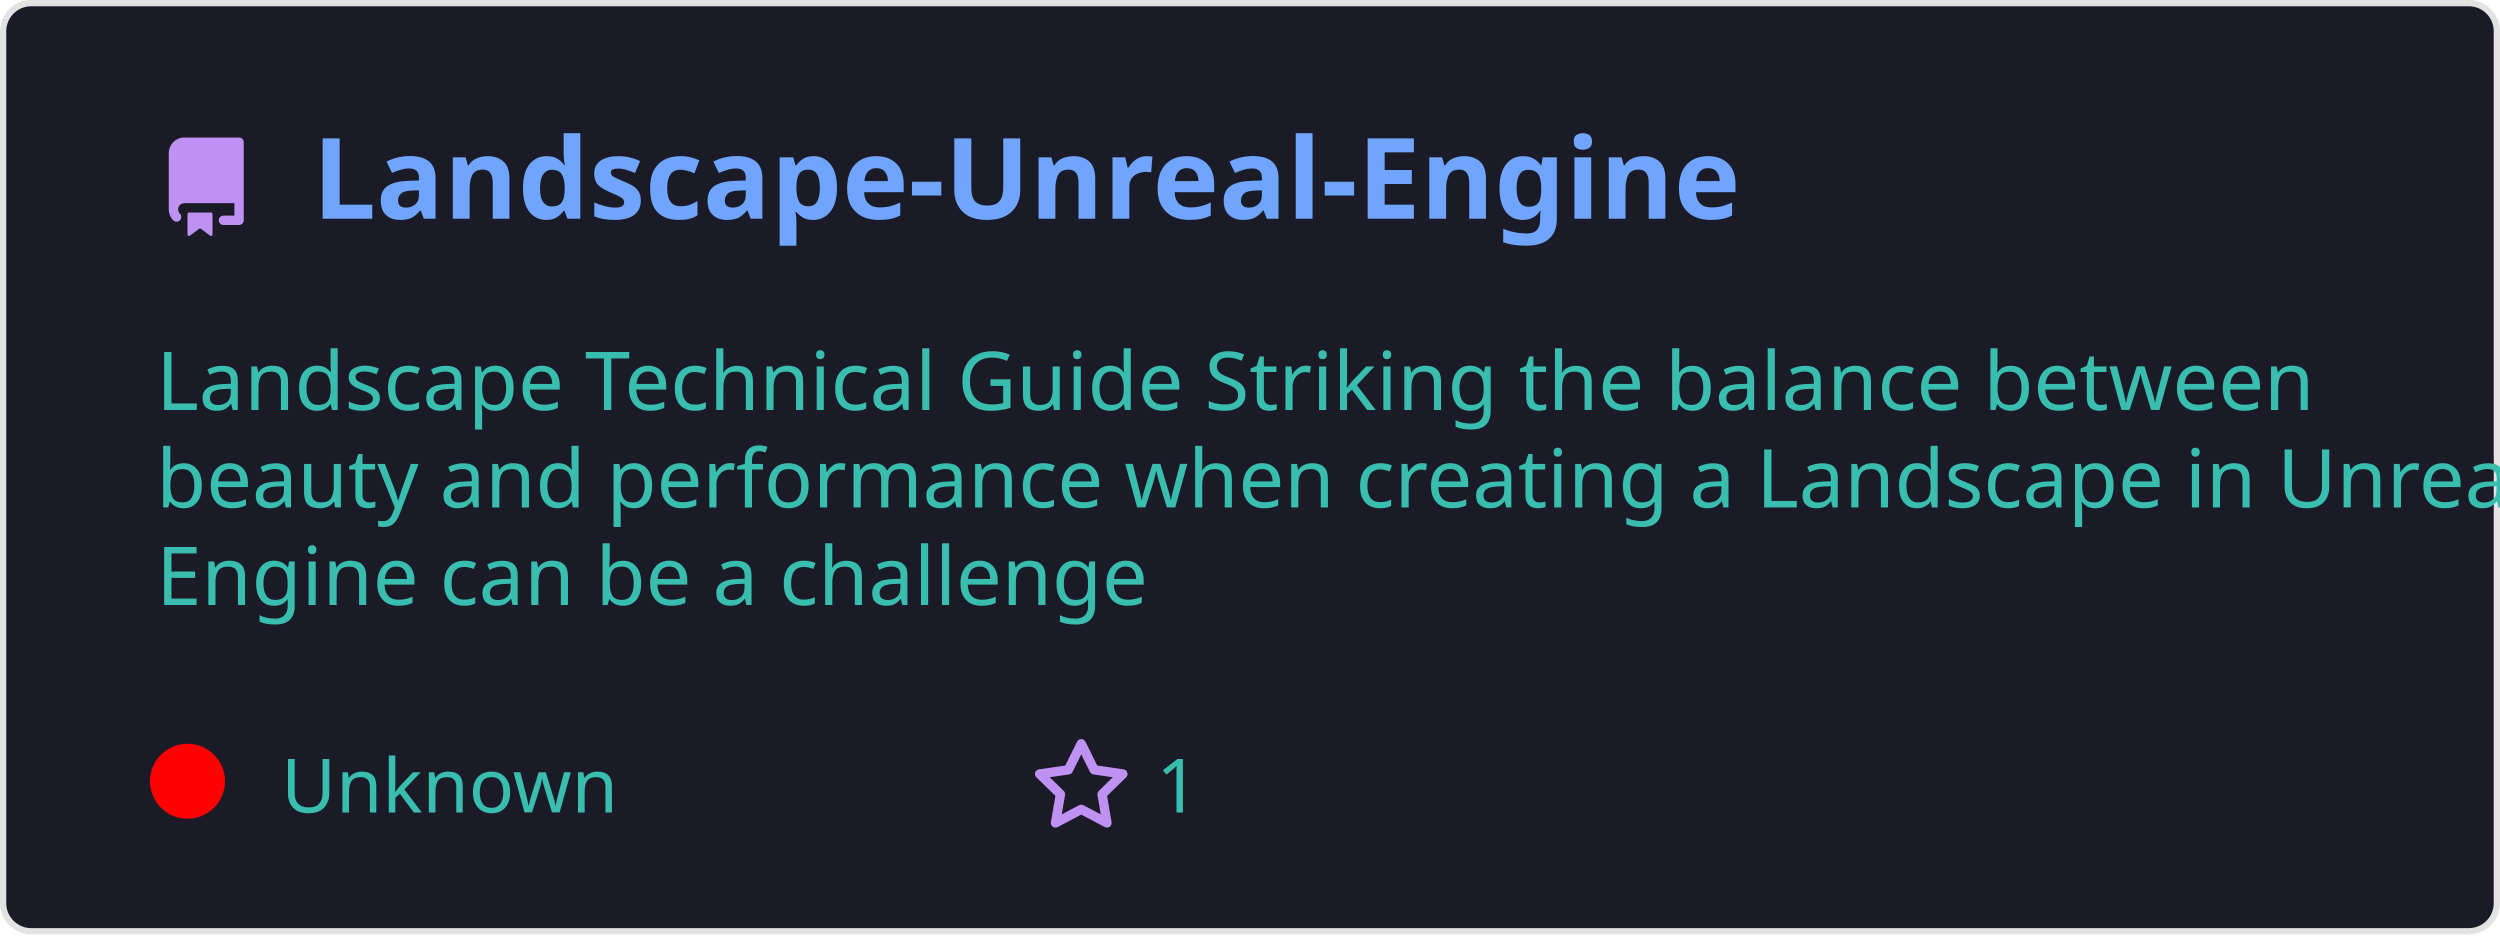
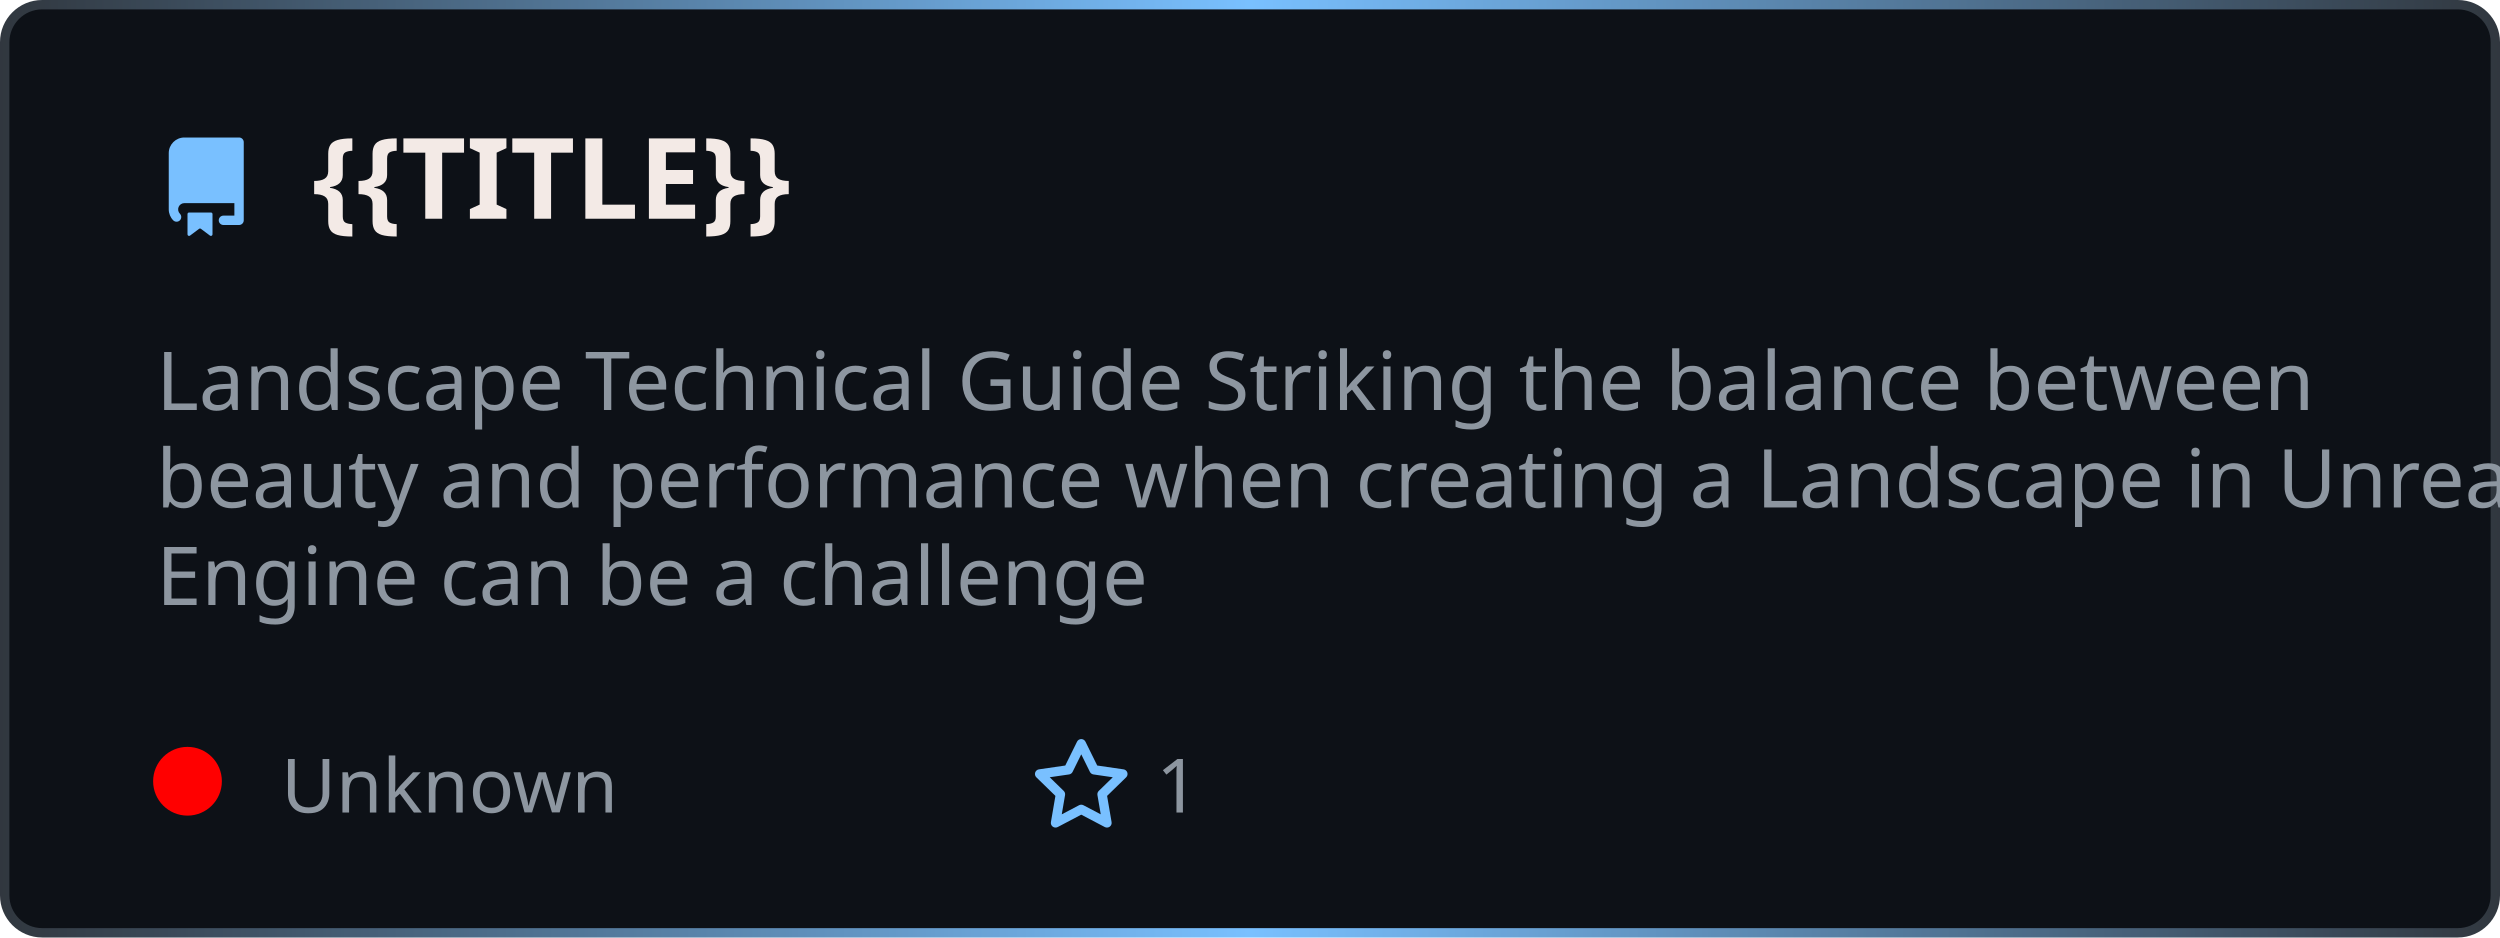
- <svg xmlns="http://www.w3.org/2000/svg" width="400" height="150" viewBox="0 0 400 150" fill="none" role="img">
+ <svg xmlns="http://www.w3.org/2000/svg" width="400" height="150" viewBox="0 0 400 150" fill="none" role="img" aria-label="{{TITLE}}">
  <style>
-     .header { font: 600 18px 'Segoe UI', Ubuntu, Sans-Serif; fill: #70a5fd; }
-     .description { font: 400 13px 'Segoe UI', Ubuntu, Sans-Serif; fill: #38bdae; }
-     .gray { font: 400 12px 'Segoe UI', Ubuntu, Sans-Serif; fill: #38bdae; }
-     .icon { fill: #bf91f3; }
+     .header { font: 700 18px 'Segoe UI', Ubuntu, sans-serif; fill: #f3eae6; }
+     .description { font: 400 13px 'Segoe UI', Ubuntu, sans-serif; fill: #8d96a0; }
+     .gray { font: 400 12px 'Segoe UI', Ubuntu, sans-serif; fill: #8d96a0; }
+     .icon { fill: #79c0ff; }
  </style>
-   <rect x="0.5" y="0.5" rx="4.5" width="399" height="99%" fill="#1a1b27" stroke="#e4e2e2" />
+   <defs>
+     <linearGradient id="f-borderGrad" x1="0" y1="0" x2="1" y2="0">
+       <stop offset="0" stop-color="#30363d" />
+       <stop offset="0.5" stop-color="#79c0ff" />
+       <stop offset="1" stop-color="#30363d" />
+       <animateTransform attributeName="gradientTransform" type="rotate" from="0 0.5 0.5" to="360 0.5 0.5" dur="10s" repeatCount="indefinite" />
+     </linearGradient>
+   </defs>
+   <rect x="0.75" y="0.75" rx="6" width="398.5" height="148.5" fill="#0d1117" stroke="url(#f-borderGrad)" stroke-width="1.5" />
  <g transform="translate(25, 35)">
    <path class="icon" d="M2 2.5A2.5 2.5 0 014.5 0h8.75a.75.75 0 01.75.75v12.5a.75.75 0 01-.75.75h-2.5a.75.75 0 110-1.5h1.75v-2h-8a1 1 0 00-.714 1.7.75.75 0 01-1.072 1.05A2.495 2.495 0 012 11.5v-9zm10.5-1V9h-8c-.356 0-.694.074-1 .208V2.5a1 1 0 011-1h8zM5 12.25v3.25a.25.25 0 00.4.2l1.45-1.087a.25.25 0 01.3 0L8.6 15.7a.25.25 0 00.4-.2v-3.25a.25.25 0 00-.25-.25h-3.5a.25.25 0 00-.25.25z" transform="translate(0, -13)" />
-     <text x="25" y="0" class="header">Landscape-Unreal-Engine</text>
+     <text x="25" y="0" class="header">{{TITLE}}</text>
  </g>
  <g transform="translate(0, 55)">
    <text class="description" x="25" y="-5">
      <tspan dy="1.2em" x="25">Landscape Technical Guide Striking the balance between </tspan>
      <tspan dy="1.2em" x="25">beauty and performance when creating a Landscape in Unreal </tspan>
      <tspan dy="1.2em" x="25">Engine can be a challenge</tspan>
    </text>
    <g transform="translate(30, 75)">
-       <circle cx="0" cy="-5" r="6" fill="rgba(255, 0, 0, 1)" />
+       <circle cx="0" cy="-5" r="5.5" fill="rgba(255, 0, 0, 1)" />
      <text class="gray" x="15">Unknown</text>
      <path class="icon" d="M8 .25a.75.75 0 01.673.418l1.882 3.815 4.21.612a.75.75 0 01.416 1.279l-3.046 2.97.719 4.192a.75.75 0 01-1.088.791L8 12.347l-3.766 1.98a.75.75 0 01-1.088-.79l.72-4.194L.818 6.374a.75.75 0 01.416-1.28l4.21-.611L7.327.668A.75.75 0 018 .25zm0 2.445L6.615 5.5a.75.75 0 01-.564.41l-3.097.45 2.24 2.184a.75.75 0 01.216.664l-.528 3.084 2.769-1.456a.75.75 0 01.698 0l2.77 1.456-.53-3.084a.75.75 0 01.216-.664l2.24-2.183-3.096-.45a.75.75 0 01-.564-.41L8 2.694z" transform="translate(135, -12)" />
      <text class="gray" x="155">1</text>
    </g>
  </g>
</svg>
